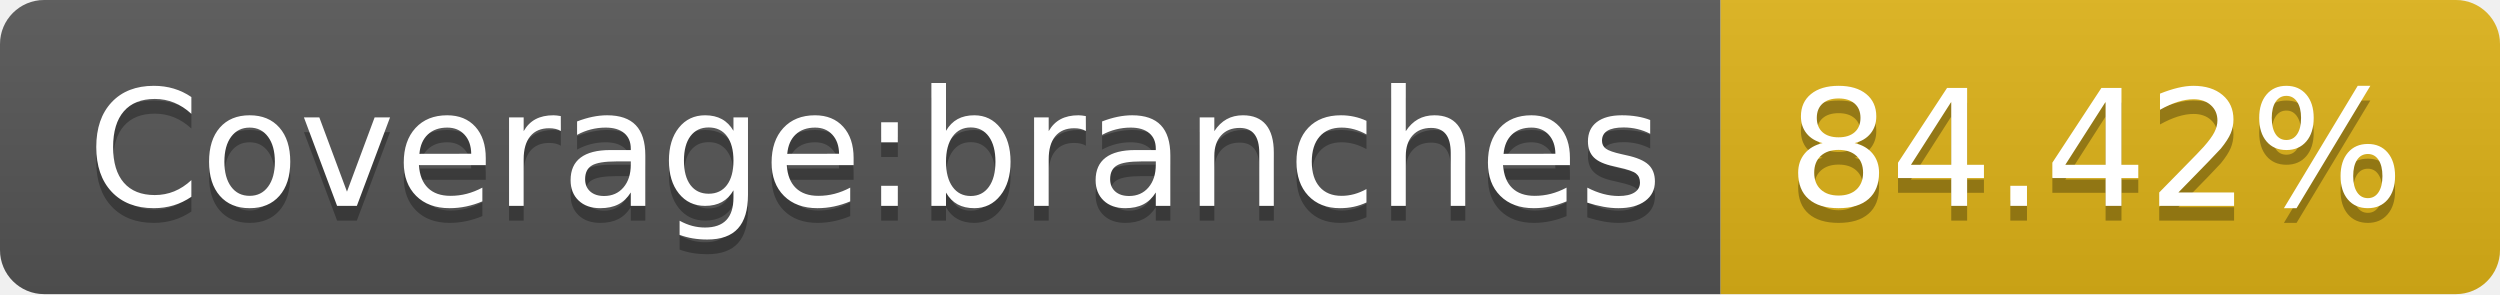
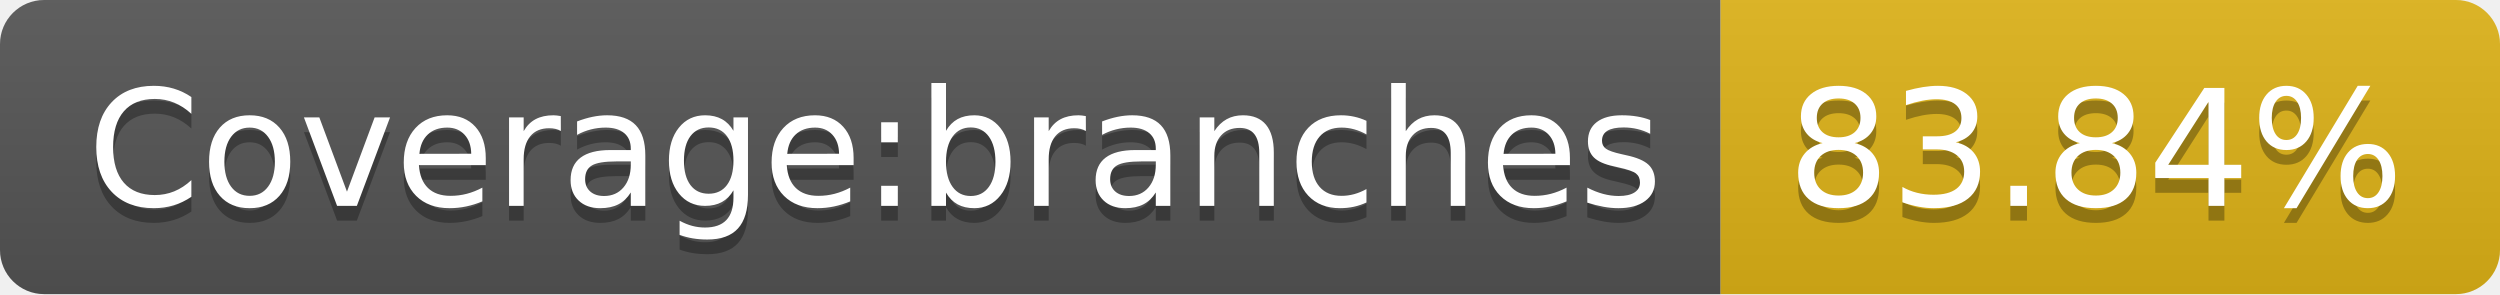
- <svg xmlns="http://www.w3.org/2000/svg" width="170" height="20" role="img" aria-label="Coverage:branches: 84.42%">
+ <svg xmlns="http://www.w3.org/2000/svg" width="170" height="20" role="img" aria-label="Coverage:branches: 83.84%">
  <linearGradient id="s" x2="0" y2="100%">
    <stop offset="0" stop-color="#bbb" stop-opacity=".1" />
    <stop offset="1" stop-opacity=".1" />
  </linearGradient>
  <clipPath id="r">
    <rect width="170" height="20" rx="3" fill="#fff" />
  </clipPath>
  <g clip-path="url(#r)">
    <rect width="117" height="20" fill="#555" />
    <rect x="117" width="53" height="20" fill="#dfb317" />
    <rect width="170" height="20" fill="url(#s)" />
  </g>
  <g fill="#fff" text-anchor="middle" font-family="Verdana,Geneva,DejaVu Sans,sans-serif" text-rendering="geometricPrecision" font-size="110">
    <text aria-hidden="true" x="595" y="150" fill="#010101" fill-opacity=".3" transform="scale(.1)" textLength="1070">Coverage:branches</text>
    <text x="595" y="140" transform="scale(.1)" fill="#fff" textLength="1070">Coverage:branches</text>
-     <text aria-hidden="true" x="1425" y="150" fill="#010101" fill-opacity=".3" transform="scale(.1)" textLength="430">84.42%</text>
-     <text x="1425" y="140" transform="scale(.1)" fill="#fff" textLength="430">84.42%</text>
+     <text aria-hidden="true" x="1425" y="150" fill="#010101" fill-opacity=".3" transform="scale(.1)" textLength="430">83.84%</text>
+     <text x="1425" y="140" transform="scale(.1)" fill="#fff" textLength="430">83.84%</text>
  </g>
</svg>
